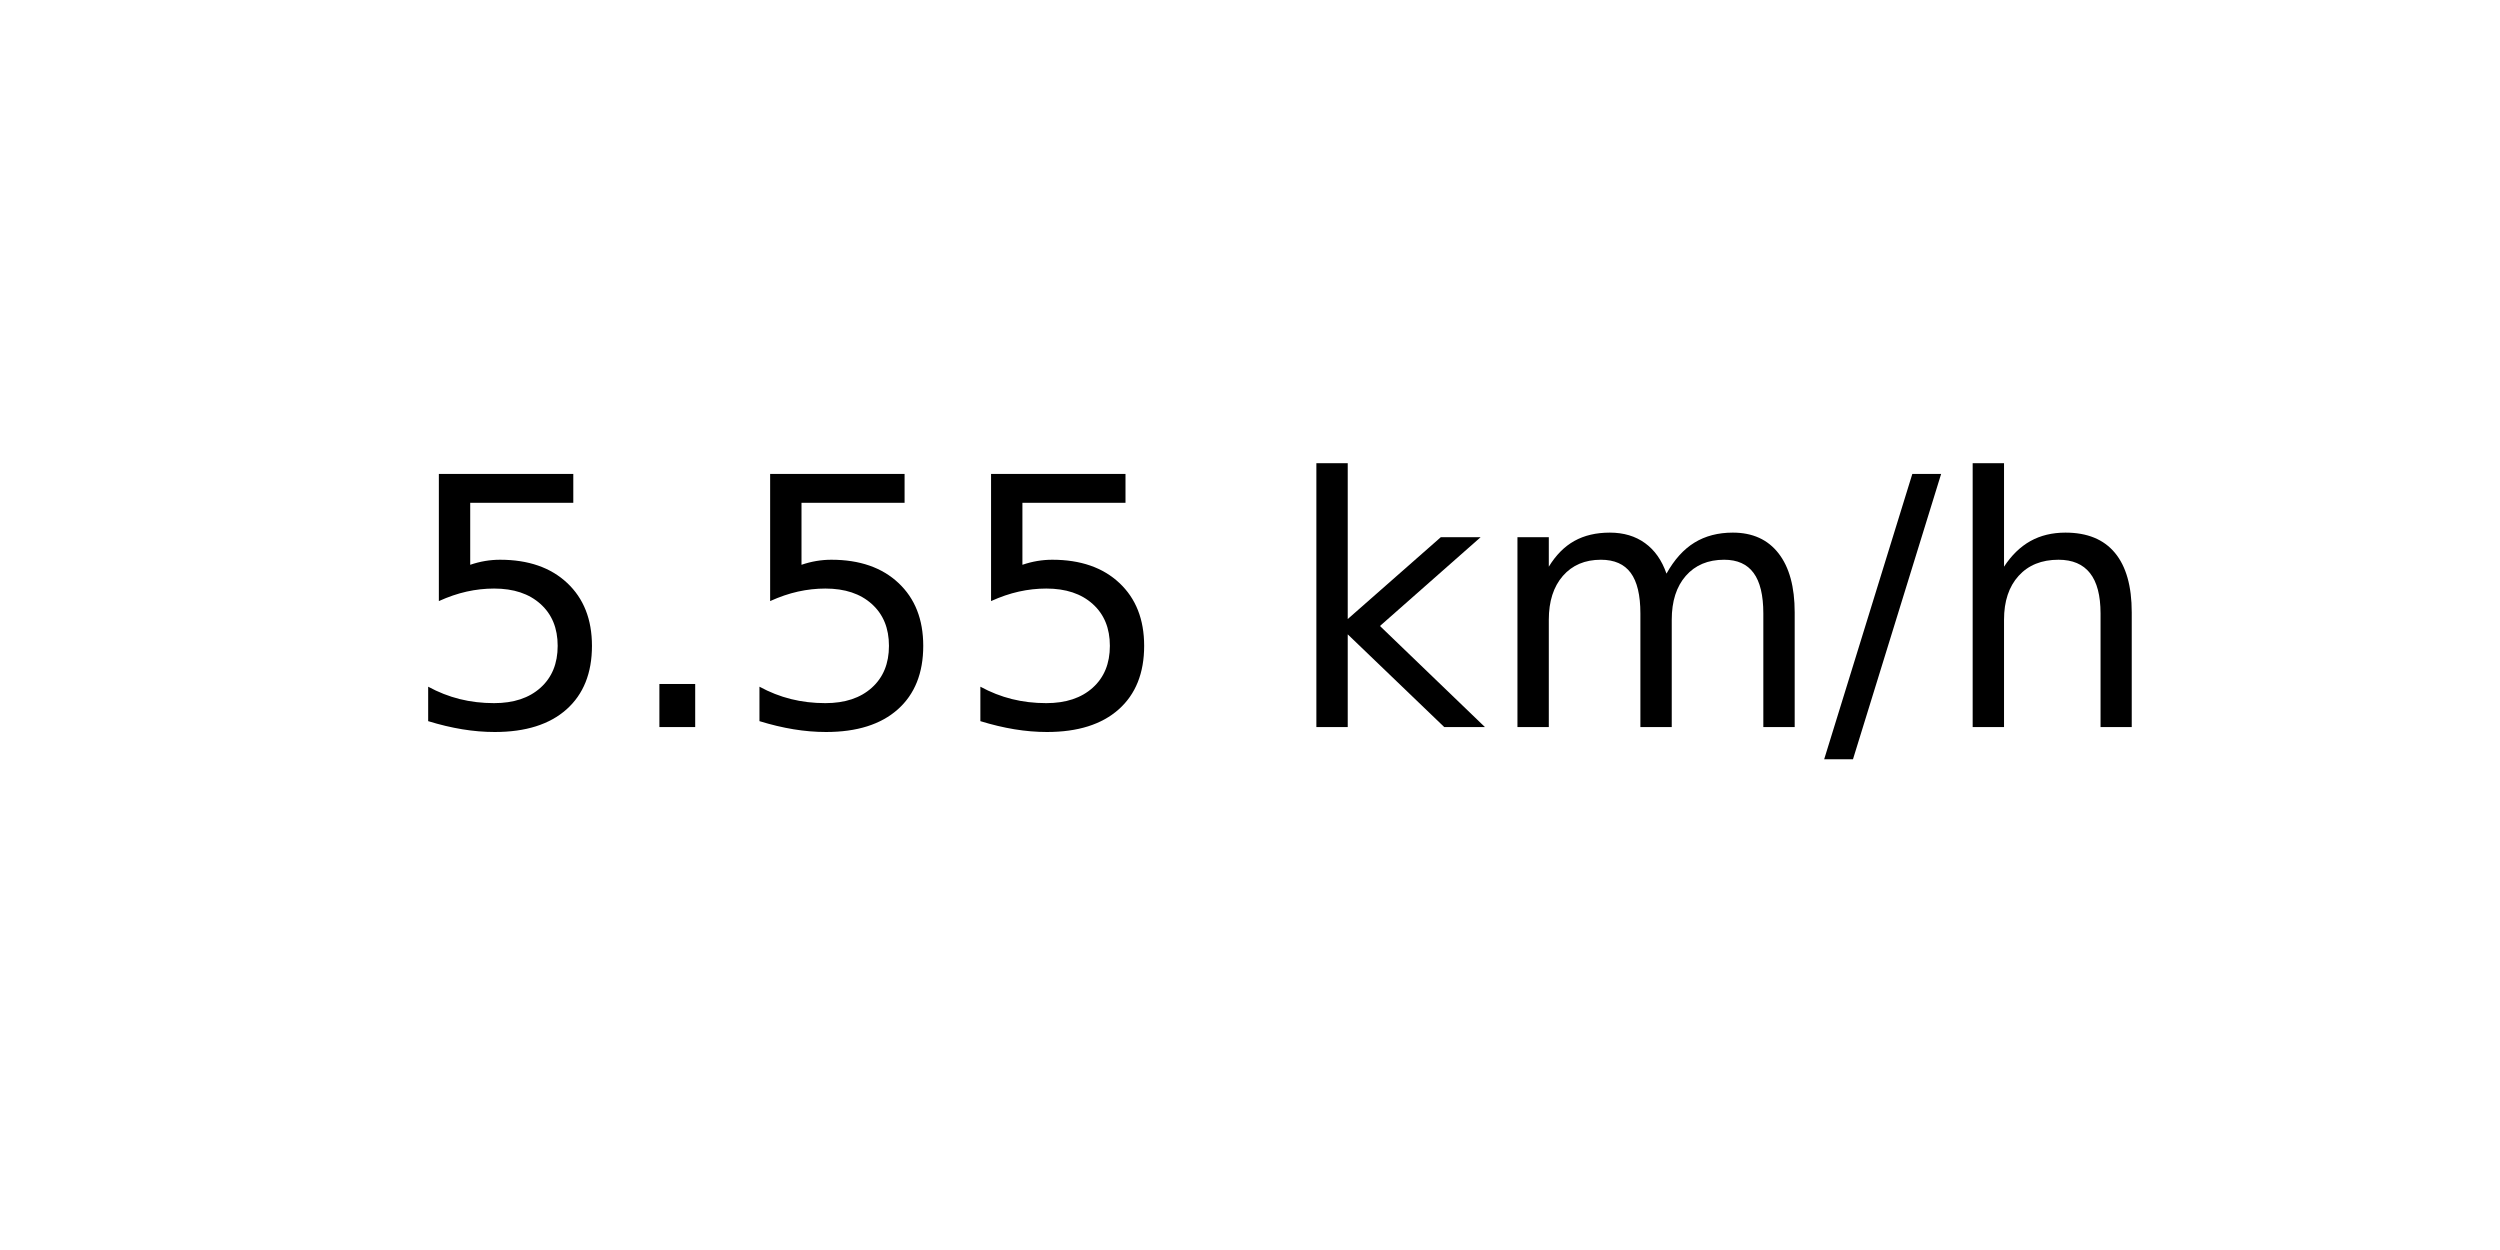
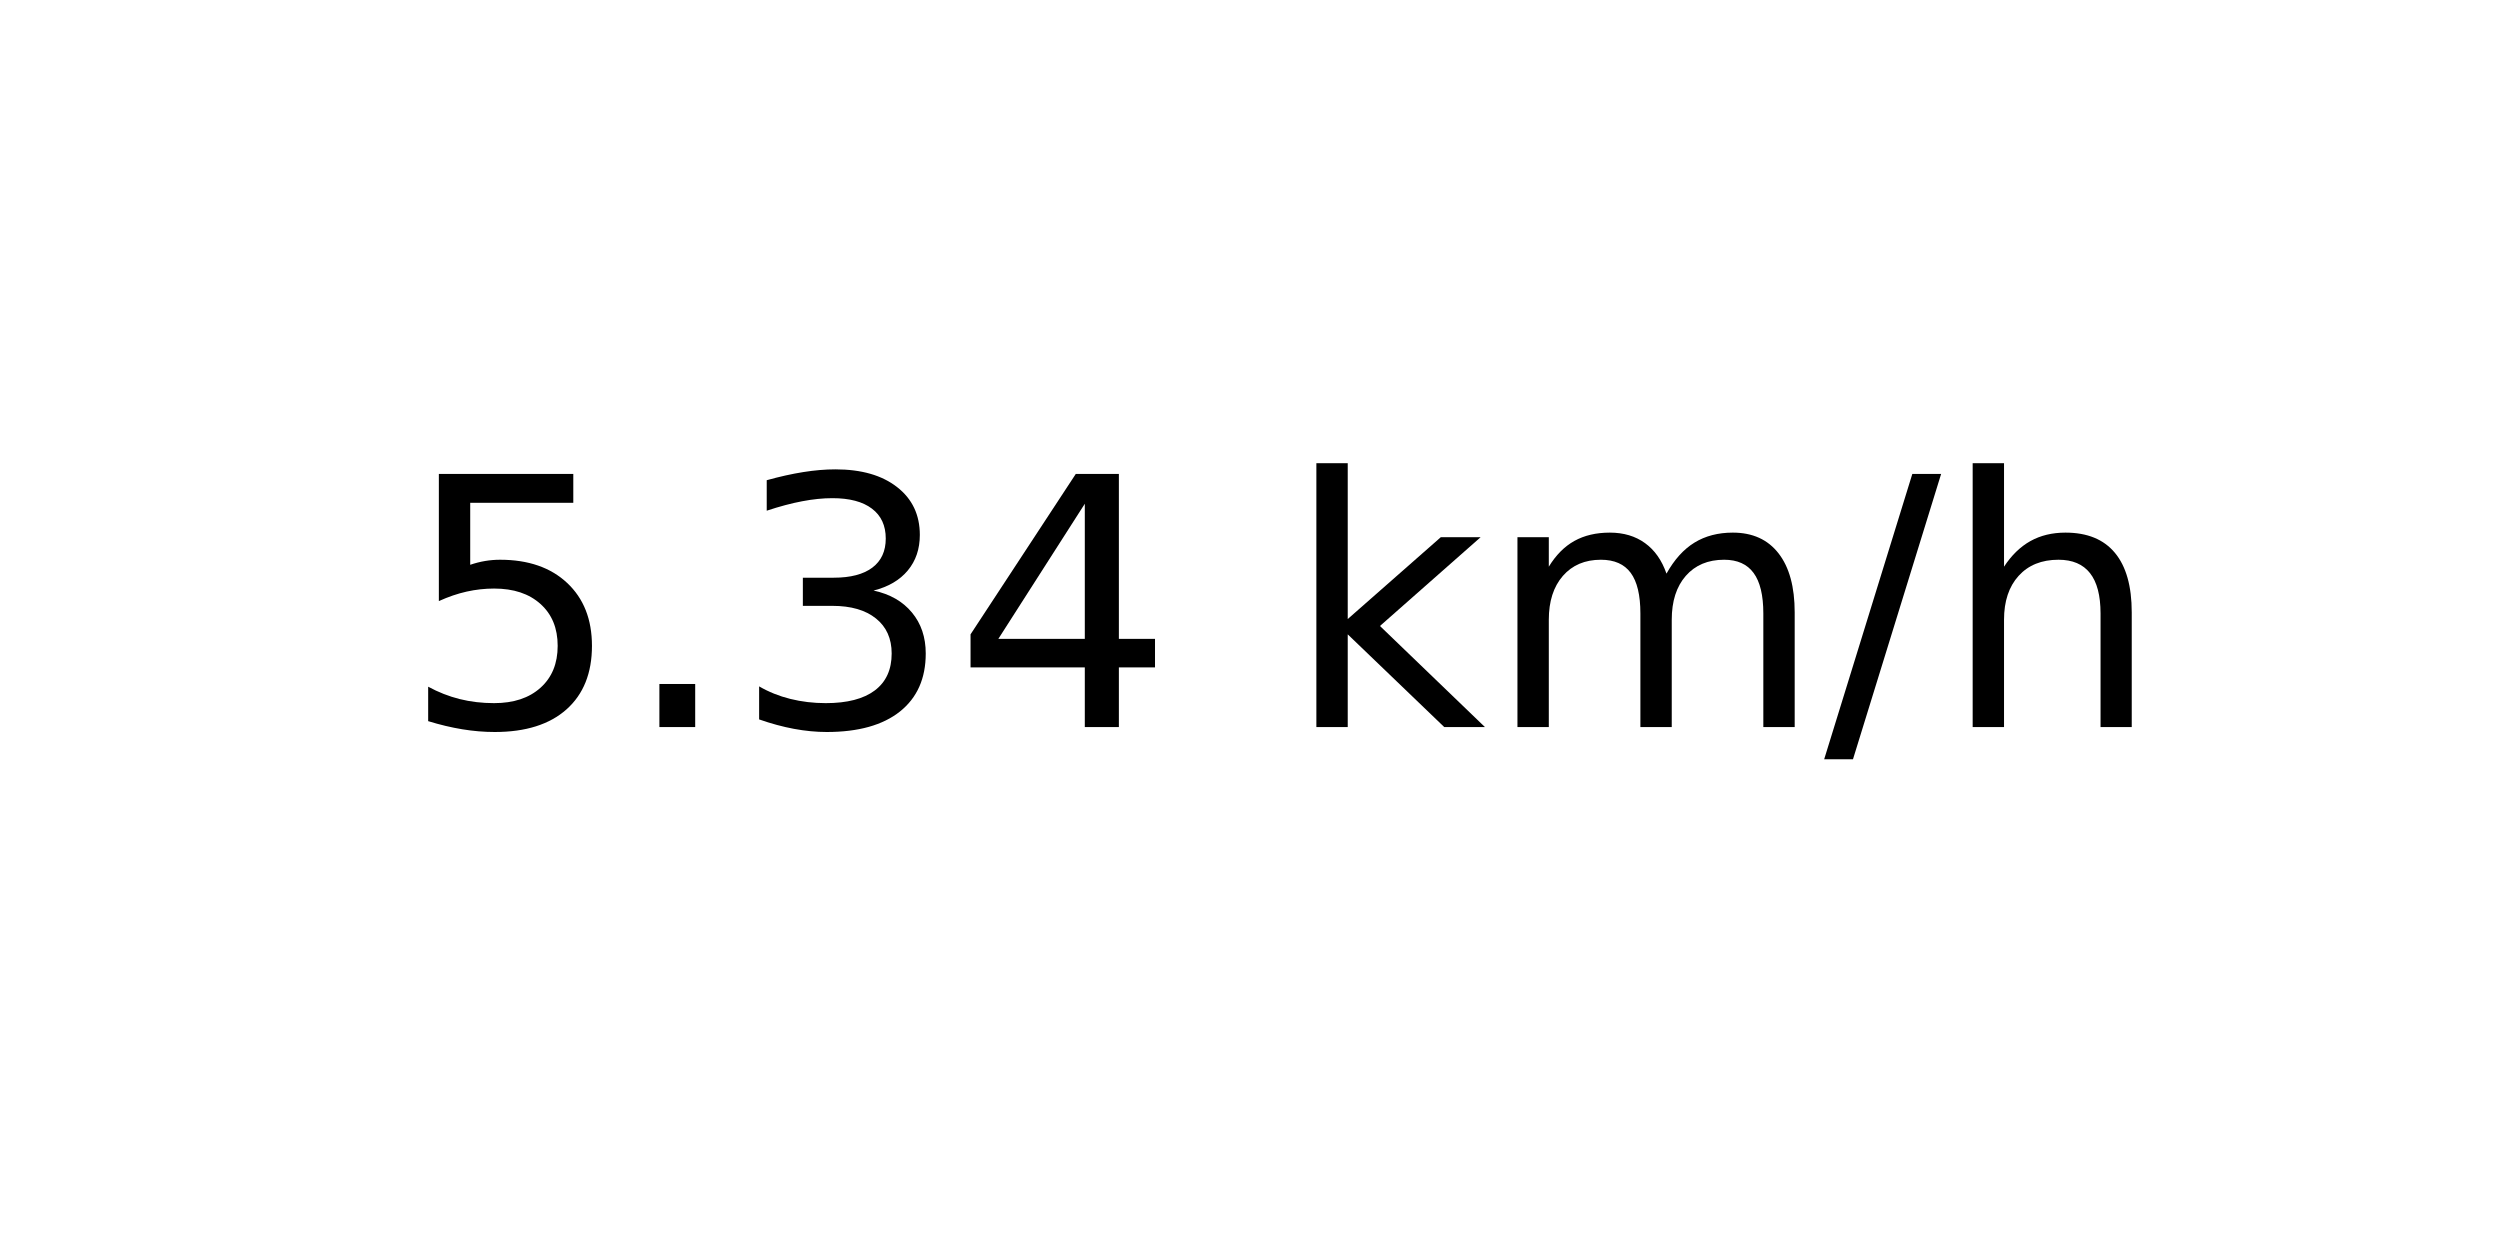
<svg xmlns="http://www.w3.org/2000/svg" xmlns:xlink="http://www.w3.org/1999/xlink" width="72pt" height="36pt" viewBox="0 0 72 36" version="1.1">
  <defs>
    <style type="text/css">*{stroke-linejoin: round; stroke-linecap: butt}</style>
  </defs>
  <g id="figure_1">
    <g id="axes_1">
      <g id="text_1">
        <g transform="translate(11.55937 20.93937) scale(0.1 -0.1)">
          <defs>
            <path id="DejaVuSans-35" d="M 691 4666  L 3169 4666  L 3169 4134  L 1269 4134  L 1269 2991  Q 1406 3038 1543 3061  Q 1681 3084 1819 3084  Q 2600 3084 3056 2656  Q 3513 2228 3513 1497  Q 3513 744 3044 326  Q 2575 -91 1722 -91  Q 1428 -91 1123 -41  Q 819 9 494 109  L 494 744  Q 775 591 1075 516  Q 1375 441 1709 441  Q 2250 441 2565 725  Q 2881 1009 2881 1497  Q 2881 1984 2565 2268  Q 2250 2553 1709 2553  Q 1456 2553 1204 2497  Q 953 2441 691 2322  L 691 4666  z " transform="scale(0.015625)" />
            <path id="DejaVuSans-2e" d="M 684 794  L 1344 794  L 1344 0  L 684 0  L 684 794  z " transform="scale(0.015625)" />
+             <path id="DejaVuSans-33" d="M 2597 2516  Q 3050 2419 3304 2112  Q 3559 1806 3559 1356  Q 3559 666 3084 287  Q 2609 -91 1734 -91  Q 1441 -91 1130 -33  Q 819 25 488 141  L 488 750  Q 750 597 1062 519  Q 1375 441 1716 441  Q 2309 441 2620 675  Q 2931 909 2931 1356  Q 2931 1769 2642 2001  Q 2353 2234 1838 2234  L 1294 2234  L 1294 2753  L 1863 2753  Q 2328 2753 2575 2939  Q 2822 3125 2822 3475  Q 2822 3834 2567 4026  Q 2313 4219 1838 4219  Q 1578 4219 1281 4162  Q 984 4106 628 3988  L 628 4550  Q 988 4650 1302 4700  Q 1616 4750 1894 4750  Q 2613 4750 3031 4423  Q 3450 4097 3450 3541  Q 3450 3153 3228 2886  Q 3006 2619 2597 2516  z " transform="scale(0.015625)" />
+             <path id="DejaVuSans-34" d="M 2419 4116  L 825 1625  L 2419 1625  L 2419 4116  z M 2253 4666  L 3047 4666  L 3047 1625  L 3713 1625  L 3713 1100  L 3047 1100  L 3047 0  L 2419 0  L 2419 1100  L 313 1100  L 313 1709  L 2253 4666  z " transform="scale(0.015625)" />
            <path id="DejaVuSans-20" transform="scale(0.015625)" />
            <path id="DejaVuSans-6b" d="M 581 4863  L 1159 4863  L 1159 1991  L 2875 3500  L 3609 3500  L 1753 1863  L 3688 0  L 2938 0  L 1159 1709  L 1159 0  L 581 0  L 581 4863  z " transform="scale(0.015625)" />
            <path id="DejaVuSans-6d" d="M 3328 2828  Q 3544 3216 3844 3400  Q 4144 3584 4550 3584  Q 5097 3584 5394 3201  Q 5691 2819 5691 2113  L 5691 0  L 5113 0  L 5113 2094  Q 5113 2597 4934 2840  Q 4756 3084 4391 3084  Q 3944 3084 3684 2787  Q 3425 2491 3425 1978  L 3425 0  L 2847 0  L 2847 2094  Q 2847 2600 2669 2842  Q 2491 3084 2119 3084  Q 1678 3084 1418 2786  Q 1159 2488 1159 1978  L 1159 0  L 581 0  L 581 3500  L 1159 3500  L 1159 2956  Q 1356 3278 1631 3431  Q 1906 3584 2284 3584  Q 2666 3584 2933 3390  Q 3200 3197 3328 2828  z " transform="scale(0.015625)" />
            <path id="DejaVuSans-2f" d="M 1625 4666  L 2156 4666  L 531 -594  L 0 -594  L 1625 4666  z " transform="scale(0.015625)" />
            <path id="DejaVuSans-68" d="M 3513 2113  L 3513 0  L 2938 0  L 2938 2094  Q 2938 2591 2744 2837  Q 2550 3084 2163 3084  Q 1697 3084 1428 2787  Q 1159 2491 1159 1978  L 1159 0  L 581 0  L 581 4863  L 1159 4863  L 1159 2956  Q 1366 3272 1645 3428  Q 1925 3584 2291 3584  Q 2894 3584 3203 3211  Q 3513 2838 3513 2113  z " transform="scale(0.015625)" />
          </defs>
          <use xlink:href="#DejaVuSans-35" />
          <use xlink:href="#DejaVuSans-2e" x="63.623" />
-           <use xlink:href="#DejaVuSans-35" x="95.41" />
-           <use xlink:href="#DejaVuSans-35" x="159.033" />
+           <use xlink:href="#DejaVuSans-33" x="95.41" />
+           <use xlink:href="#DejaVuSans-34" x="159.033" />
          <use xlink:href="#DejaVuSans-20" x="222.656" />
          <use xlink:href="#DejaVuSans-6b" x="254.443" />
          <use xlink:href="#DejaVuSans-6d" x="312.354" />
          <use xlink:href="#DejaVuSans-2f" x="409.766" />
          <use xlink:href="#DejaVuSans-68" x="443.457" />
        </g>
      </g>
    </g>
  </g>
</svg>
